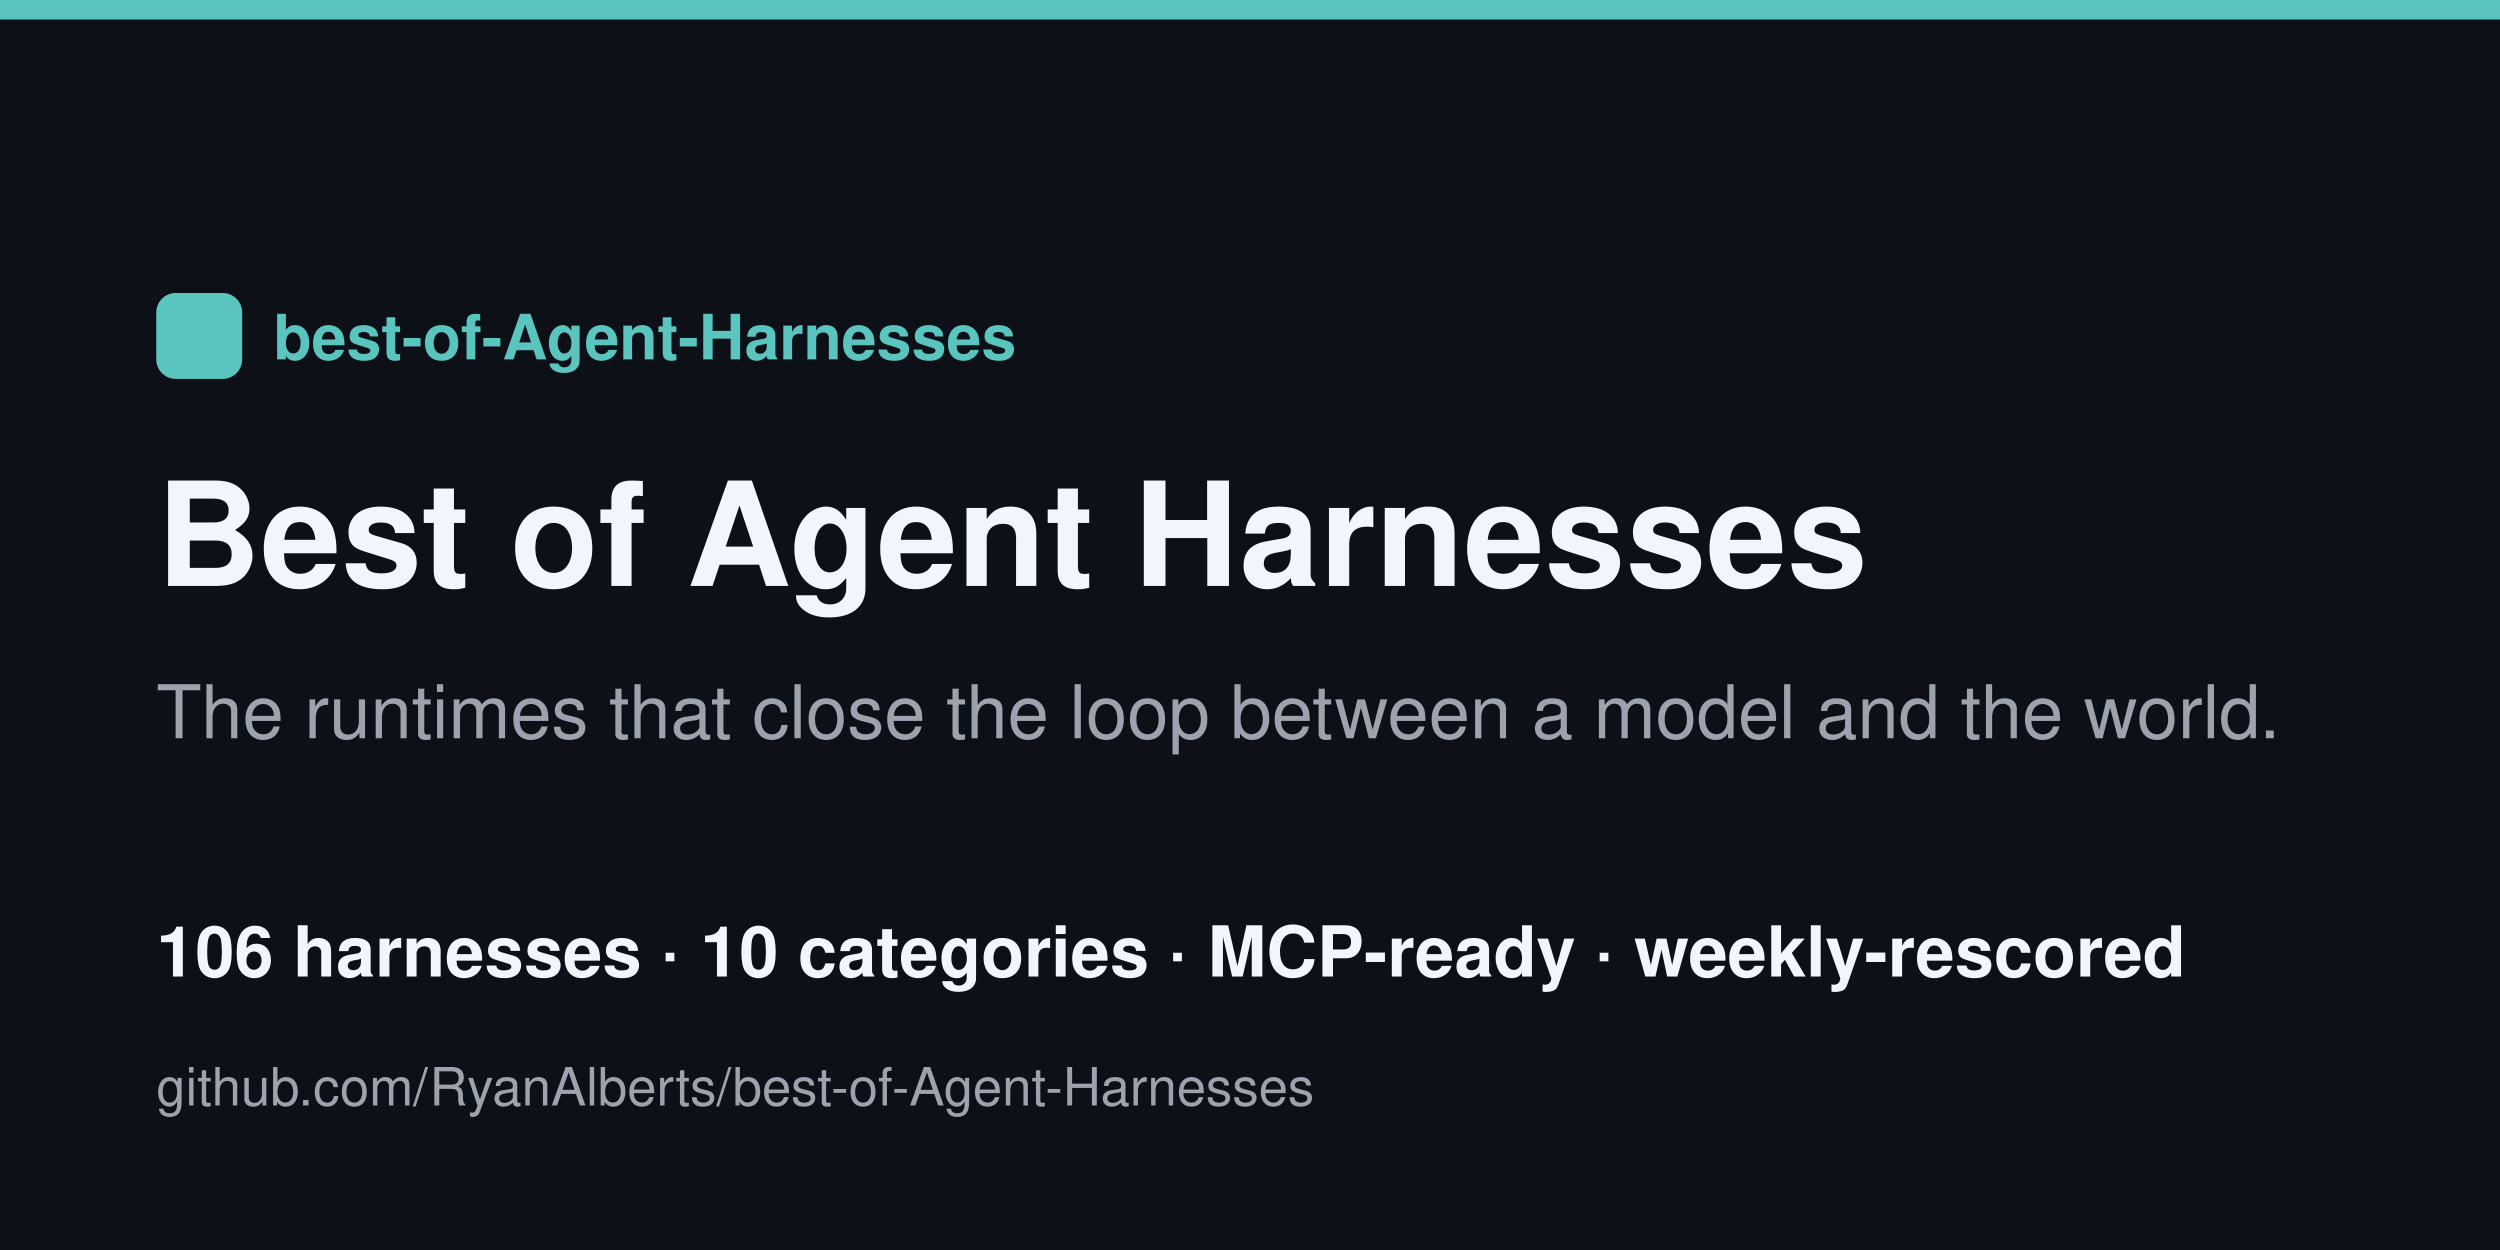
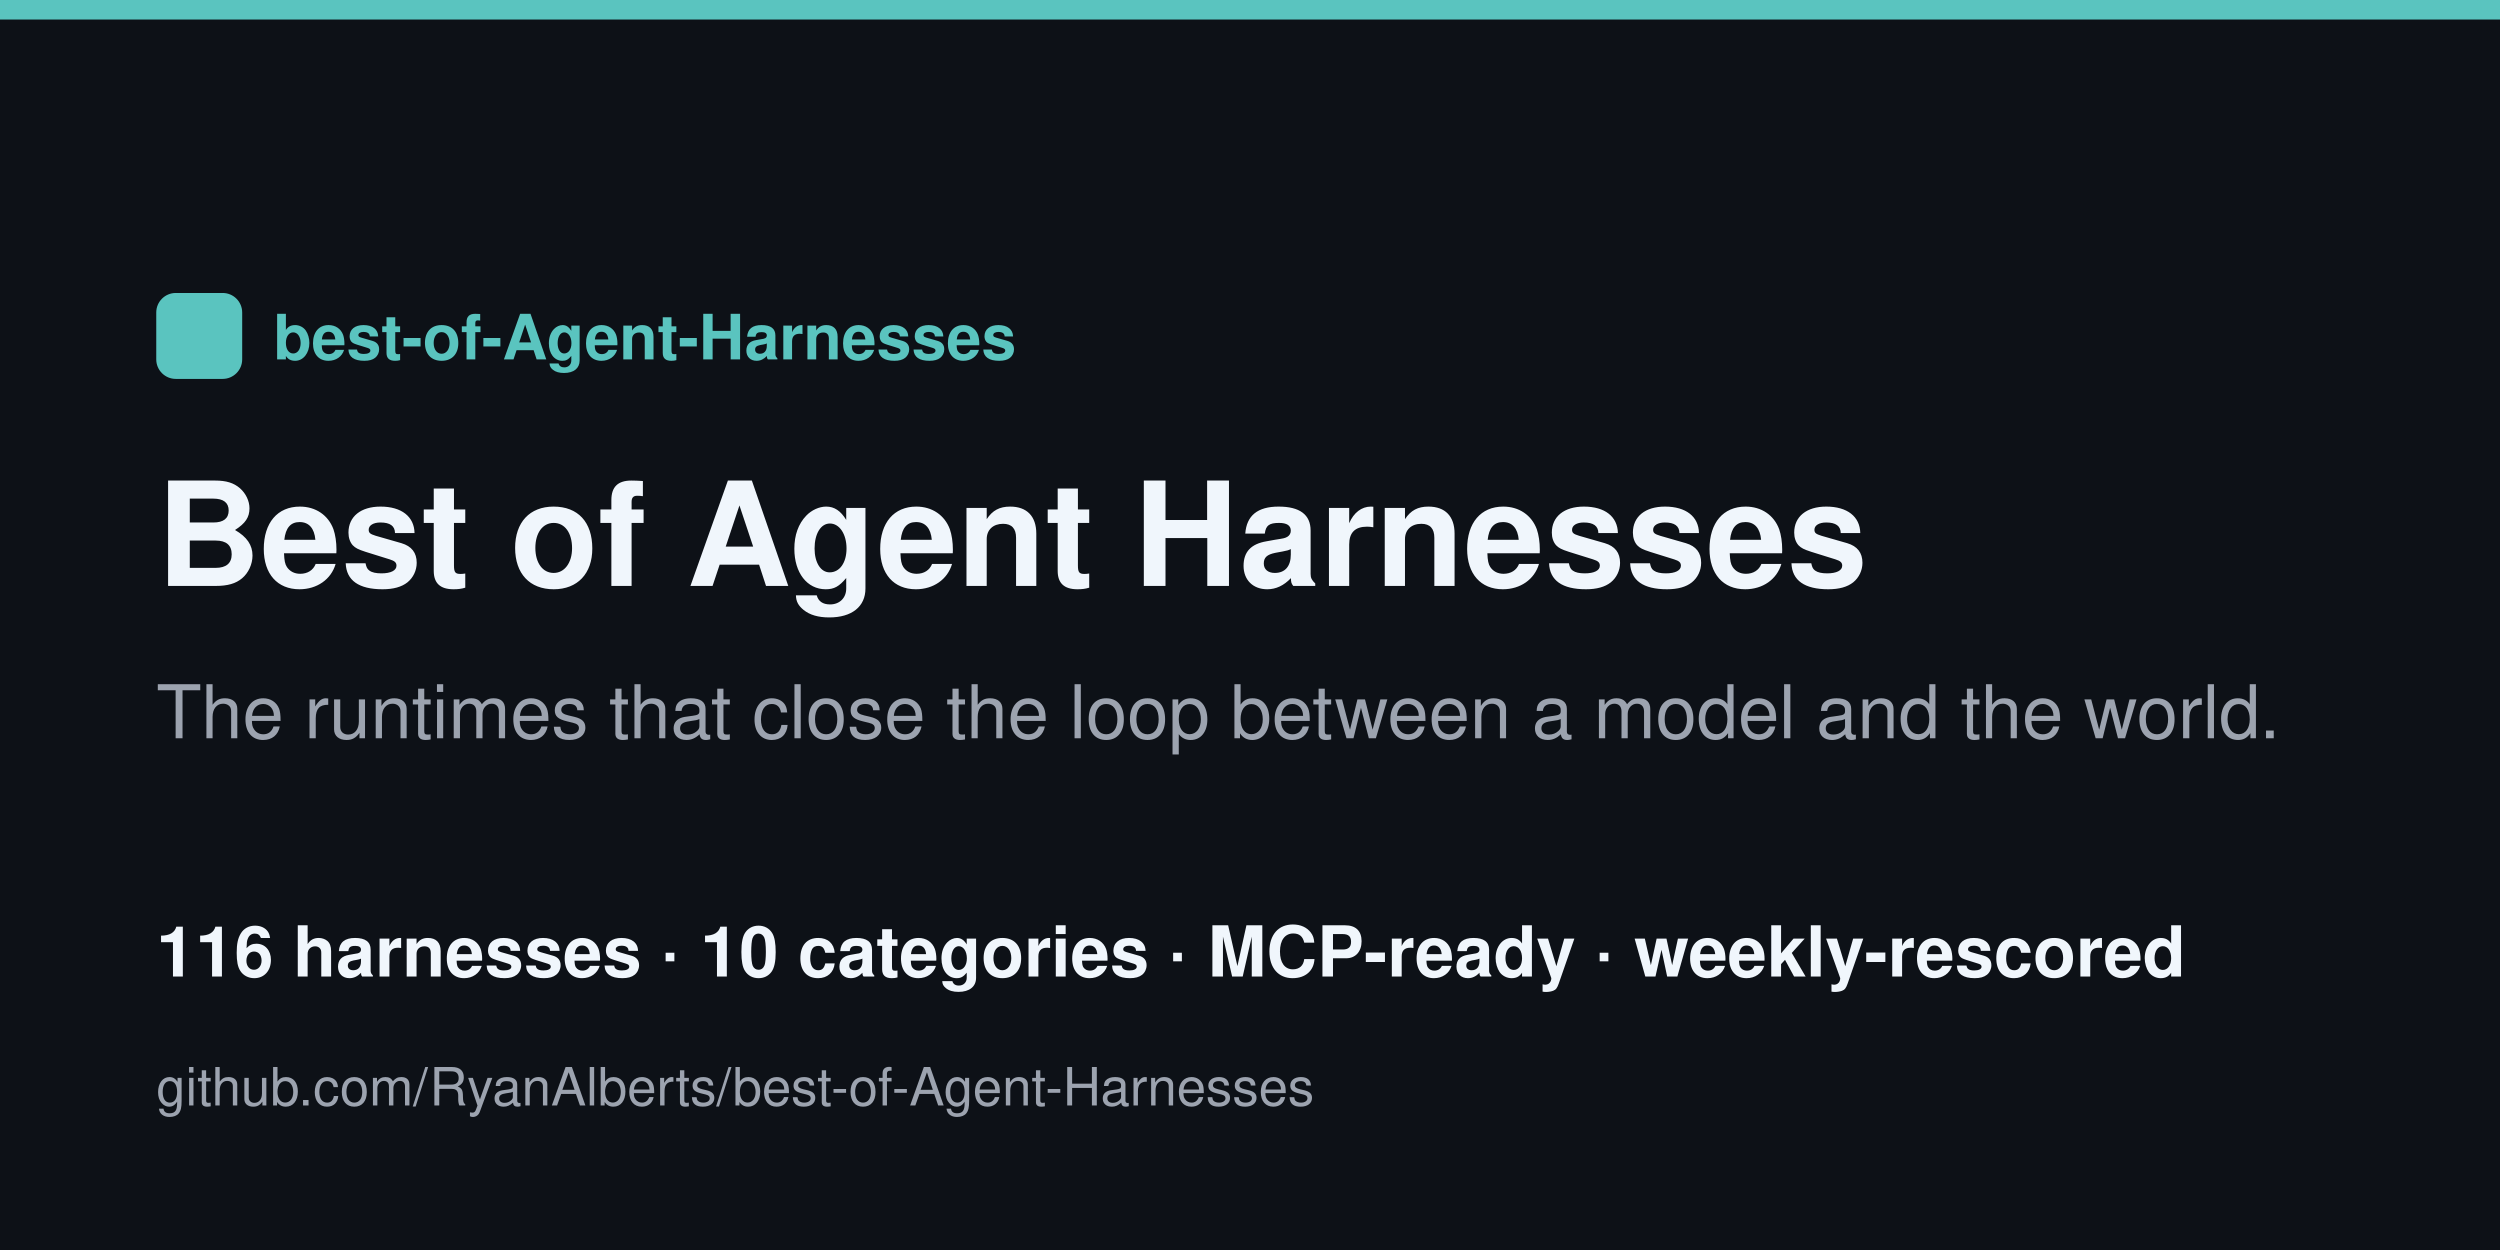
<svg xmlns="http://www.w3.org/2000/svg" width="1280" height="640" viewBox="0 0 1280 640">
  <rect width="1280" height="640" fill="#0d1117" />
  <rect x="0" y="0" width="1280" height="10" fill="#5ac4bf" />
  <rect x="80" y="150" width="44" height="44" rx="10" fill="#5ac4bf" />
  <text x="140" y="184" font-family="Helvetica,Arial,sans-serif" font-size="32" fill="#5ac4bf" font-weight="700">best-of-Agent-Harnesses</text>
  <text x="80" y="300" font-family="Helvetica,Arial,sans-serif" font-size="74" fill="#f0f6fc" font-weight="800">Best of Agent Harnesses</text>
  <text x="80" y="378" font-family="Helvetica,Arial,sans-serif" font-size="38" fill="#9ca3af">The runtimes that close the loop between a model and the world.</text>
-   <text x="80" y="500" font-family="Helvetica,Arial,sans-serif" font-size="36" fill="#f0f6fc" font-weight="600">106 harnesses · 10 categories · MCP-ready · weekly-rescored</text>
+   <text x="80" y="500" font-family="Helvetica,Arial,sans-serif" font-size="36" fill="#f0f6fc" font-weight="600">116 harnesses · 10 categories · MCP-ready · weekly-rescored</text>
  <text x="80" y="566" font-family="Helvetica,Arial,sans-serif" font-size="27" fill="#9ca3af">github.com/RyanAlberts/best-of-Agent-Harnesses</text>
</svg>
